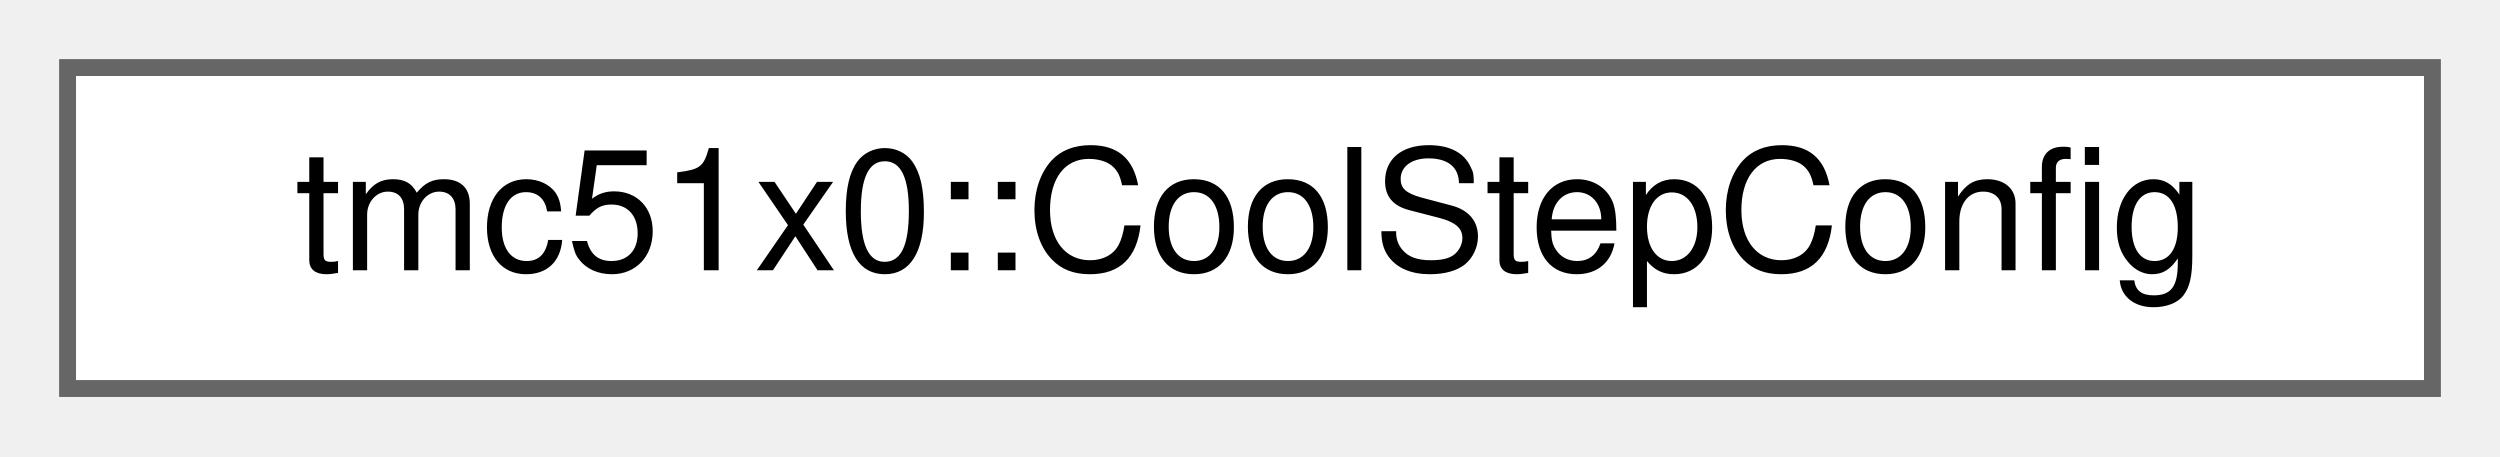
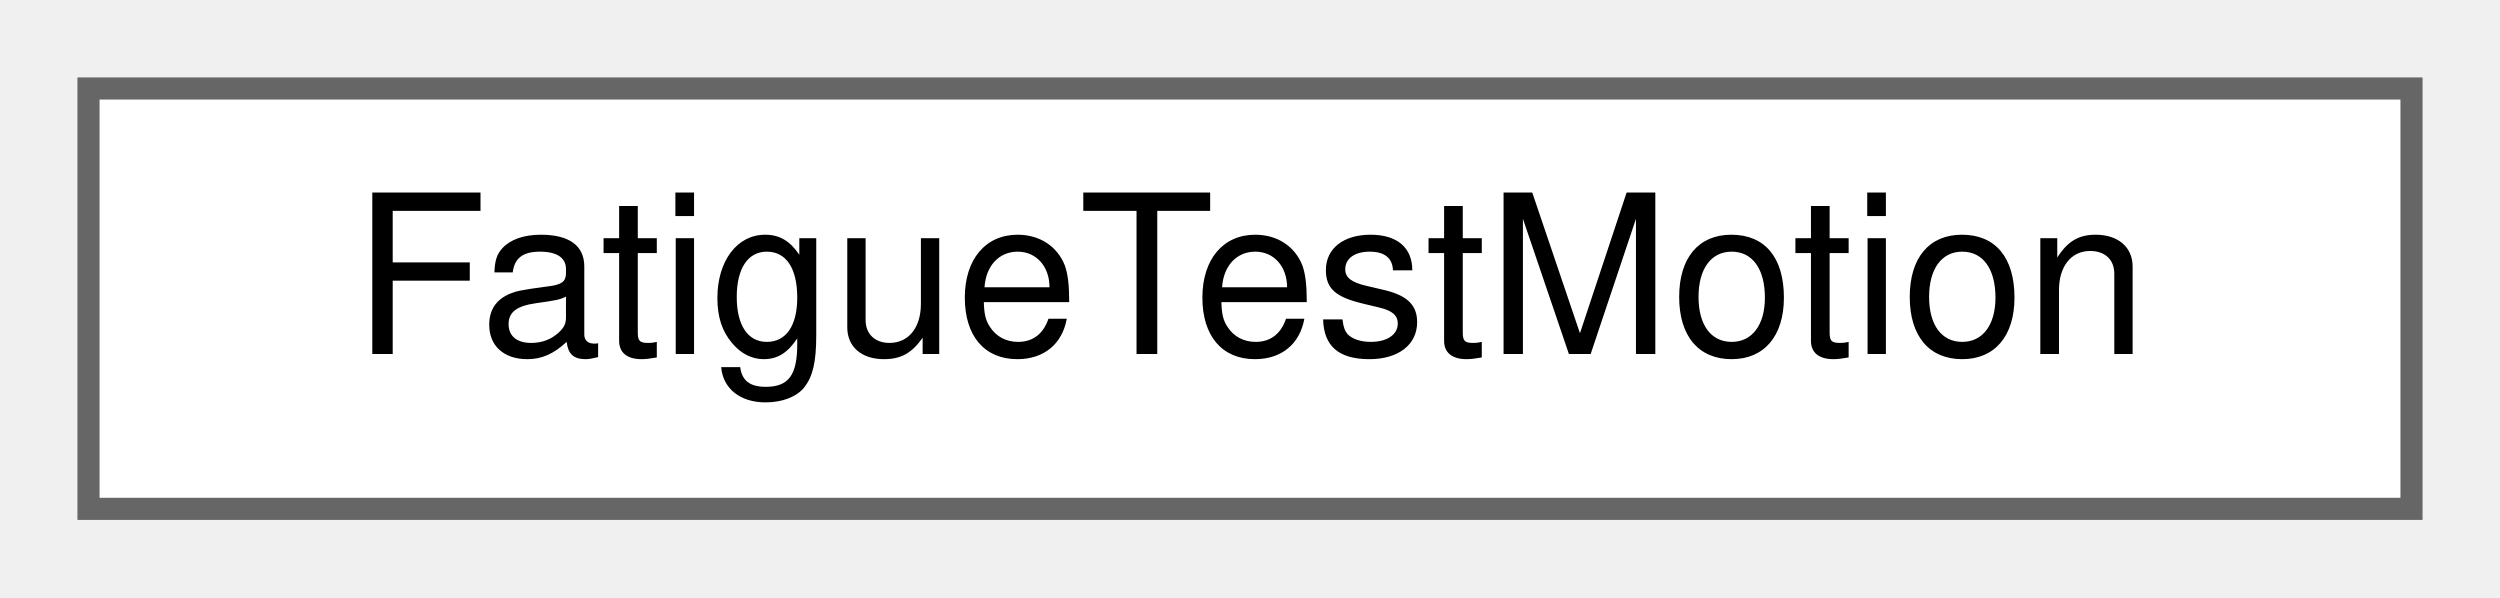
- <svg xmlns="http://www.w3.org/2000/svg" xmlns:xlink="http://www.w3.org/1999/xlink" width="148pt" height="27pt" viewBox="0.00 0.00 148.00 27.00">
+ <svg xmlns="http://www.w3.org/2000/svg" xmlns:xlink="http://www.w3.org/1999/xlink" width="113pt" height="27pt" viewBox="0.00 0.00 113.00 27.00">
  <g id="graph0" class="graph" transform="scale(1 1) rotate(0) translate(4 23)">
    <g id="Node000000" class="node">
      <g id="a_Node000000">
-         <a xlink:href="structtmc51x0_1_1CoolStepConfig.html" target="_top" xlink:title="CoolStep configuration structure.">
-           <polygon fill="white" stroke="#666666" points="140,-19 0,-19 0,0 140,0 140,-19" />
-           <text text-anchor="middle" x="70" y="-7" font-family="Helvetica,sans-Serif" font-size="10.00">tmc51x0::CoolStepConfig</text>
+         <a xlink:href="classFatigueTestMotion.html" target="_top" xlink:title="Fatigue test motion controller.">
+           <polygon fill="white" stroke="#666666" points="105,-19 0,-19 0,0 105,0 105,-19" />
+           <text text-anchor="middle" x="52.5" y="-7" font-family="Helvetica,sans-Serif" font-size="10.00">FatigueTestMotion</text>
        </a>
      </g>
    </g>
  </g>
</svg>
